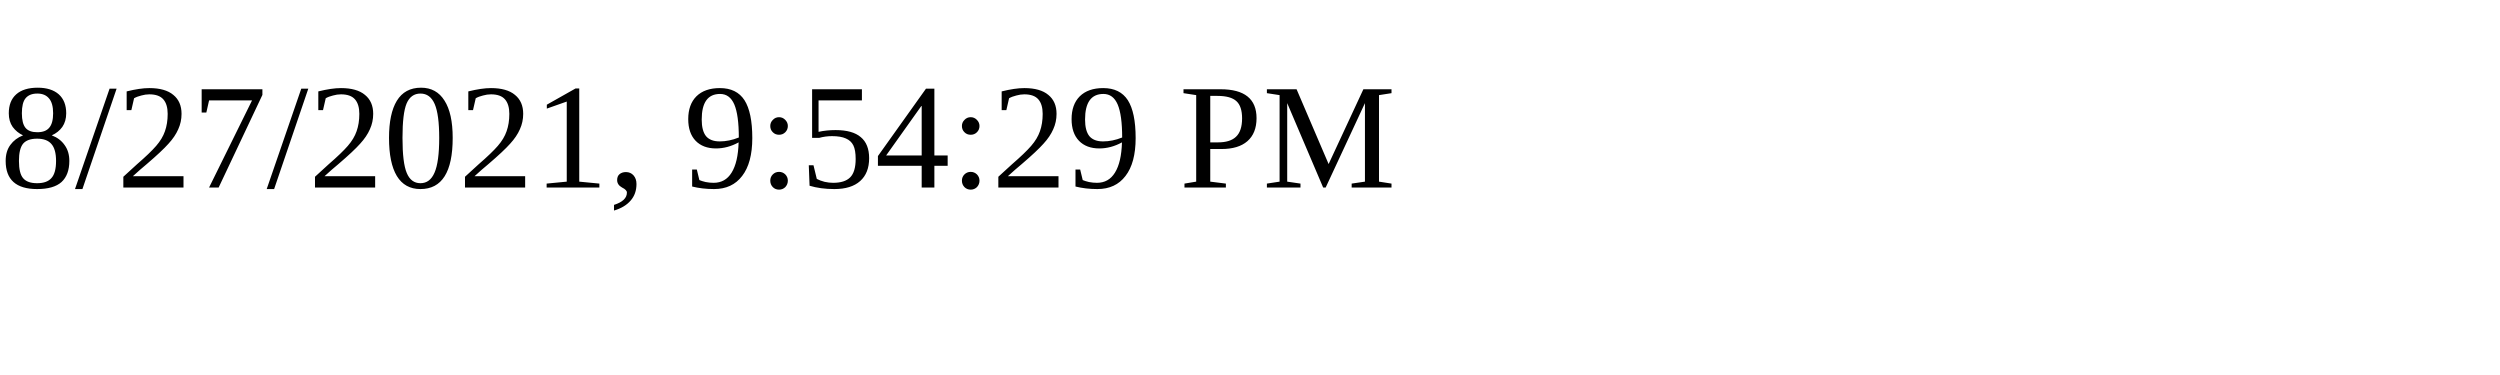
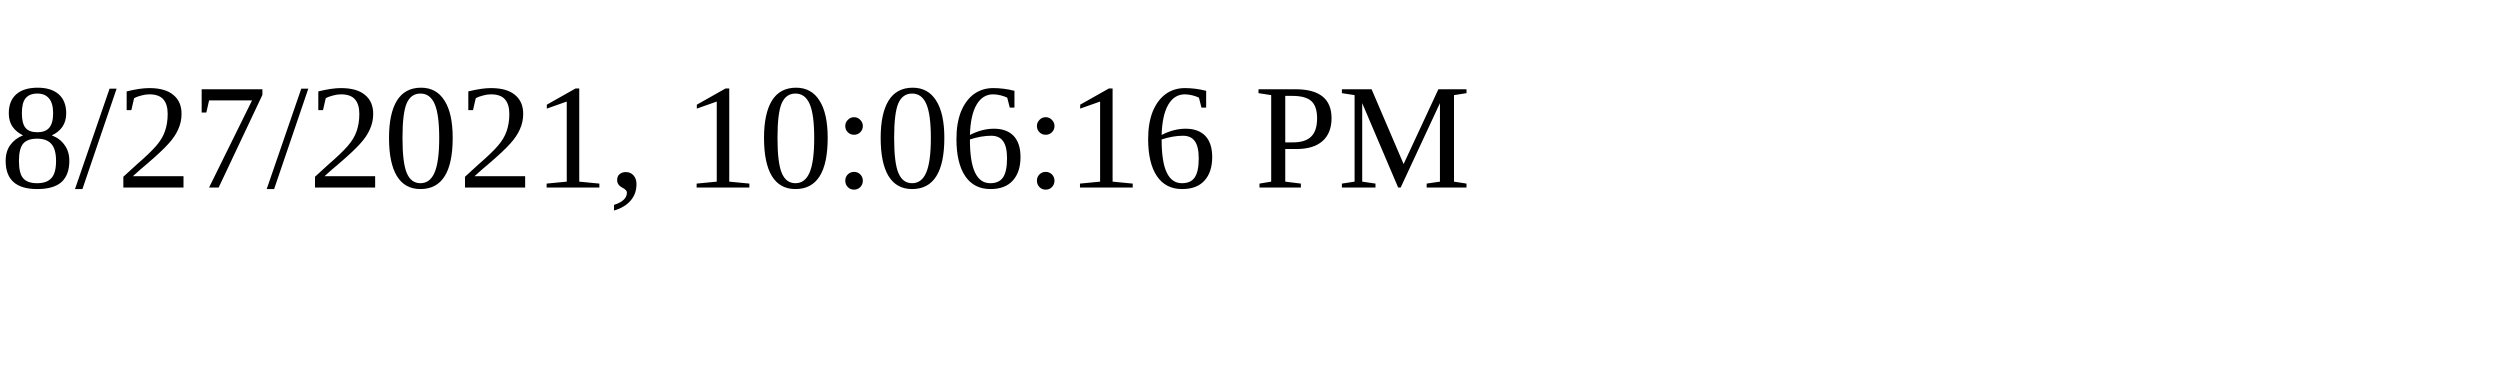
<svg xmlns="http://www.w3.org/2000/svg" height="30" width="200">
-   <text x="0" y="15">8/27/2021, 9:54:29 PM</text>
+   <text x="0" y="15">8/27/2021, 10:06:16 PM</text>
</svg>
